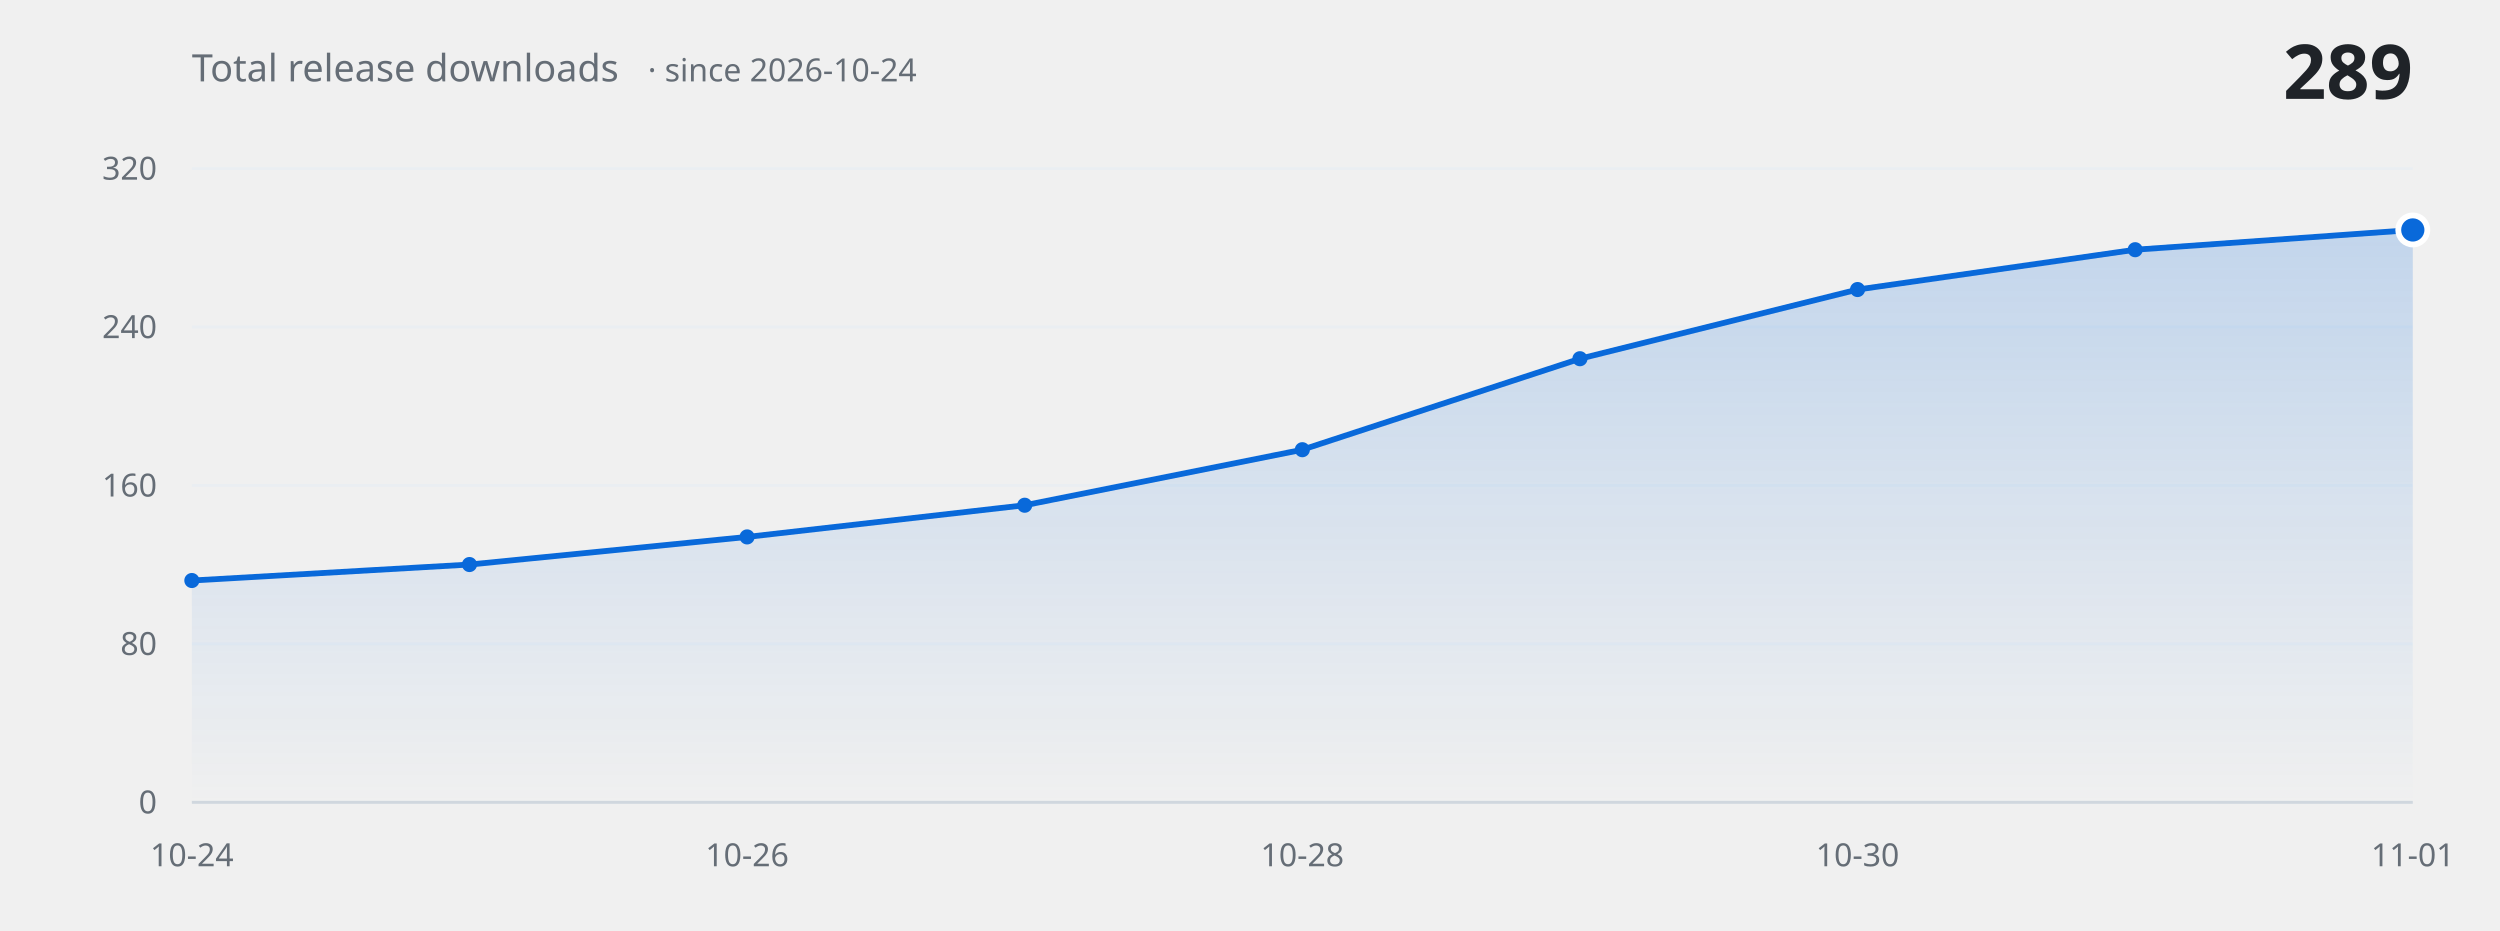
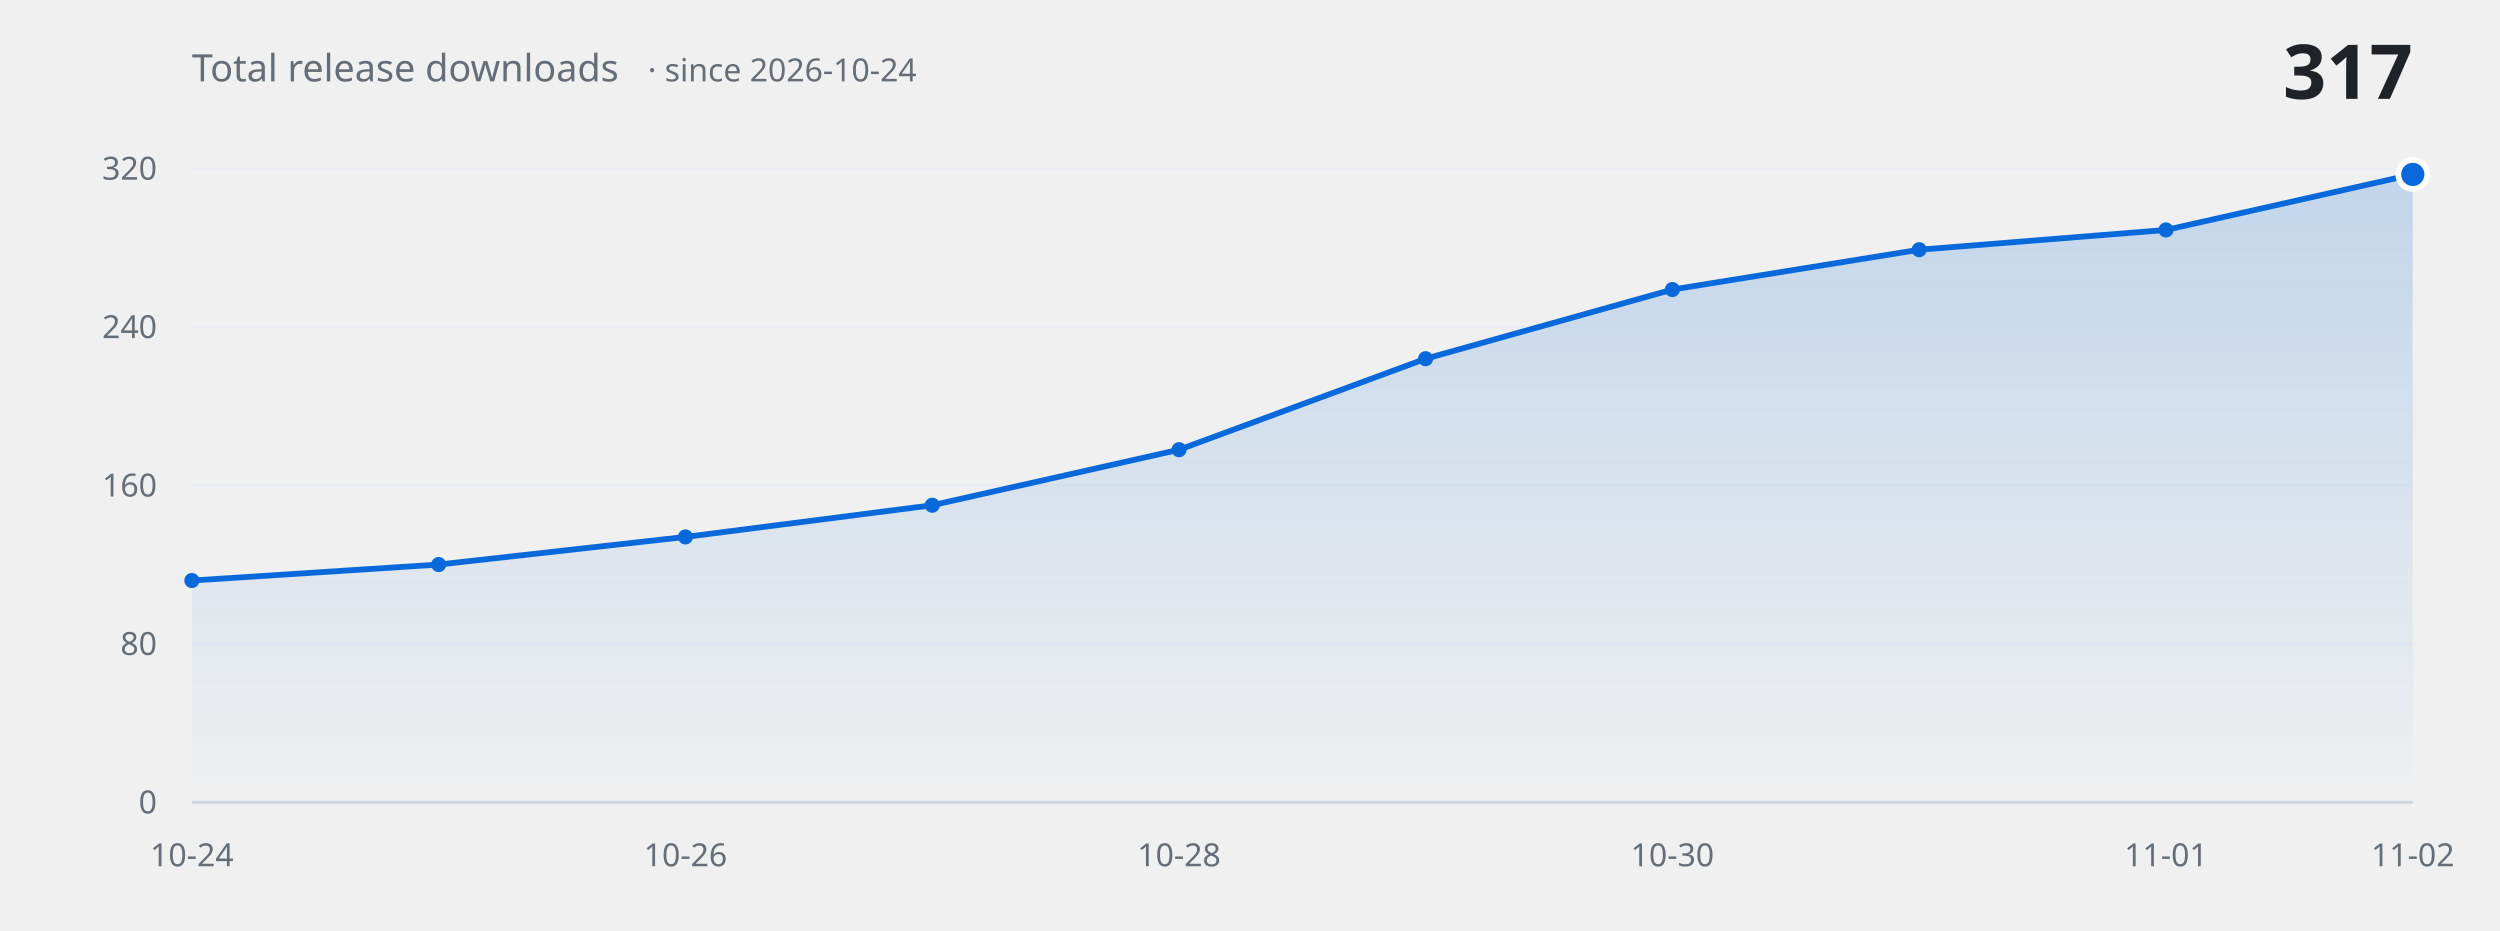
<svg xmlns="http://www.w3.org/2000/svg" width="860" height="320" viewBox="0 0 860 320" role="img" aria-label="Total release downloads over time">
  <defs>
    <linearGradient id="fill" x1="0" y1="0" x2="0" y2="1">
      <stop offset="0%" stop-color="#0969da" stop-opacity="0.20" />
      <stop offset="100%" stop-color="#0969da" stop-opacity="0" />
    </linearGradient>
  </defs>
  <g font-family="-apple-system, BlinkMacSystemFont, 'Segoe UI', 'Noto Sans', Helvetica, Arial, sans-serif">
    <line x1="66" y1="276.0" x2="830" y2="276.0" stroke="#eaeef2" stroke-width="1" />
    <text x="54" y="276.0" fill="#656d76" font-size="11" text-anchor="end" dominant-baseline="middle">0</text>
    <line x1="66" y1="221.5" x2="830" y2="221.5" stroke="#eaeef2" stroke-width="1" />
    <text x="54" y="221.5" fill="#656d76" font-size="11" text-anchor="end" dominant-baseline="middle">80</text>
    <line x1="66" y1="167.0" x2="830" y2="167.0" stroke="#eaeef2" stroke-width="1" />
    <text x="54" y="167.0" fill="#656d76" font-size="11" text-anchor="end" dominant-baseline="middle">160</text>
    <line x1="66" y1="112.5" x2="830" y2="112.5" stroke="#eaeef2" stroke-width="1" />
    <text x="54" y="112.5" fill="#656d76" font-size="11" text-anchor="end" dominant-baseline="middle">240</text>
    <line x1="66" y1="58.0" x2="830" y2="58.0" stroke="#eaeef2" stroke-width="1" />
    <text x="54" y="58.0" fill="#656d76" font-size="11" text-anchor="end" dominant-baseline="middle">320</text>
-     <path d="M 66.0 276.0 L 66.0 199.7 L 161.5 194.2 L 257.0 184.7 L 352.5 173.8 L 448.0 154.7 L 543.5 123.4 L 639.0 99.6 L 734.5 85.9 L 830.0 79.1 L 830.0 276.0 Z" fill="url(#fill)" stroke="none" />
-     <path d="M 66.0 199.7 L 161.5 194.2 L 257.0 184.7 L 352.5 173.8 L 448.0 154.7 L 543.5 123.4 L 639.0 99.6 L 734.5 85.9 L 830.0 79.1" fill="none" stroke="#0969da" stroke-width="2" stroke-linecap="round" stroke-linejoin="round" />
+     <path d="M 66.0 276.0 L 66.0 199.7 L 150.9 194.2 L 235.8 184.7 L 320.7 173.8 L 405.6 154.7 L 490.4 123.4 L 575.3 99.6 L 660.2 85.9 L 745.1 79.1 L 830.0 60.0 L 830.0 276.0 Z" fill="url(#fill)" stroke="none" />
+     <path d="M 66.0 199.7 L 150.9 194.2 L 235.8 184.7 L 320.7 173.8 L 405.6 154.7 L 490.4 123.4 L 575.3 99.6 L 660.2 85.9 L 745.1 79.1 L 830.0 60.0" fill="none" stroke="#0969da" stroke-width="2" stroke-linecap="round" stroke-linejoin="round" />
    <circle cx="66.0" cy="199.7" r="2.6" fill="#0969da" />
-     <circle cx="161.5" cy="194.2" r="2.6" fill="#0969da" />
-     <circle cx="257.0" cy="184.7" r="2.6" fill="#0969da" />
-     <circle cx="352.5" cy="173.8" r="2.6" fill="#0969da" />
-     <circle cx="448.0" cy="154.7" r="2.6" fill="#0969da" />
-     <circle cx="543.5" cy="123.4" r="2.6" fill="#0969da" />
-     <circle cx="639.0" cy="99.6" r="2.6" fill="#0969da" />
-     <circle cx="734.5" cy="85.9" r="2.6" fill="#0969da" />
-     <circle cx="830.0" cy="79.1" r="5" fill="#0969da" stroke="#ffffff" stroke-width="2" />
+     <circle cx="150.9" cy="194.2" r="2.6" fill="#0969da" />
+     <circle cx="235.8" cy="184.7" r="2.6" fill="#0969da" />
+     <circle cx="320.7" cy="173.8" r="2.6" fill="#0969da" />
+     <circle cx="405.6" cy="154.7" r="2.6" fill="#0969da" />
+     <circle cx="490.4" cy="123.4" r="2.6" fill="#0969da" />
+     <circle cx="575.3" cy="99.6" r="2.6" fill="#0969da" />
+     <circle cx="660.2" cy="85.9" r="2.6" fill="#0969da" />
+     <circle cx="745.1" cy="79.1" r="2.6" fill="#0969da" />
+     <circle cx="830.0" cy="60.0" r="5" fill="#0969da" stroke="#ffffff" stroke-width="2" />
    <line x1="66" y1="276.0" x2="830" y2="276.0" stroke="#d0d7de" stroke-width="1" />
    <text x="66.0" y="298" fill="#656d76" font-size="11" text-anchor="middle">10-24</text>
-     <text x="257.0" y="298" fill="#656d76" font-size="11" text-anchor="middle">10-26</text>
-     <text x="448.0" y="298" fill="#656d76" font-size="11" text-anchor="middle">10-28</text>
-     <text x="639.0" y="298" fill="#656d76" font-size="11" text-anchor="middle">10-30</text>
-     <text x="830.0" y="298" fill="#656d76" font-size="11" text-anchor="middle">11-01</text>
+     <text x="235.8" y="298" fill="#656d76" font-size="11" text-anchor="middle">10-26</text>
+     <text x="405.6" y="298" fill="#656d76" font-size="11" text-anchor="middle">10-28</text>
+     <text x="575.3" y="298" fill="#656d76" font-size="11" text-anchor="middle">10-30</text>
+     <text x="745.1" y="298" fill="#656d76" font-size="11" text-anchor="middle">11-01</text>
+     <text x="830.0" y="298" fill="#656d76" font-size="11" text-anchor="middle">11-02</text>
    <text x="66" y="28" fill="#656d76" font-size="13">Total release downloads<tspan dx="10" font-size="11" opacity="0.75">· since 2026-10-24</tspan>
    </text>
-     <text x="830" y="34" fill="#1f2328" font-size="26" font-weight="600" text-anchor="end">289</text>
+     <text x="830" y="34" fill="#1f2328" font-size="26" font-weight="600" text-anchor="end">317</text>
  </g>
</svg>
